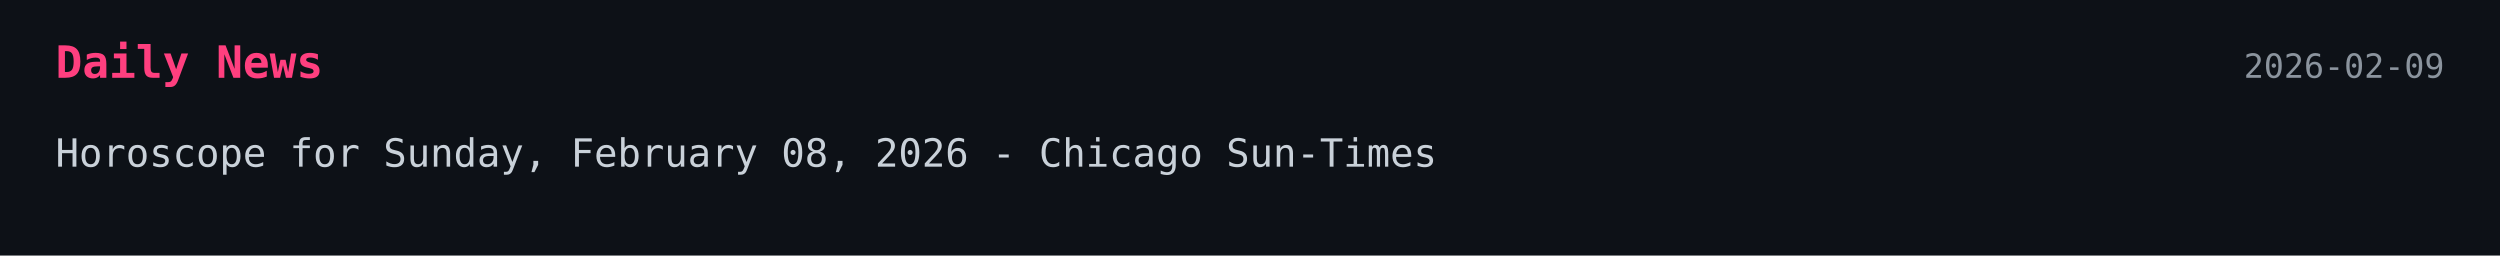
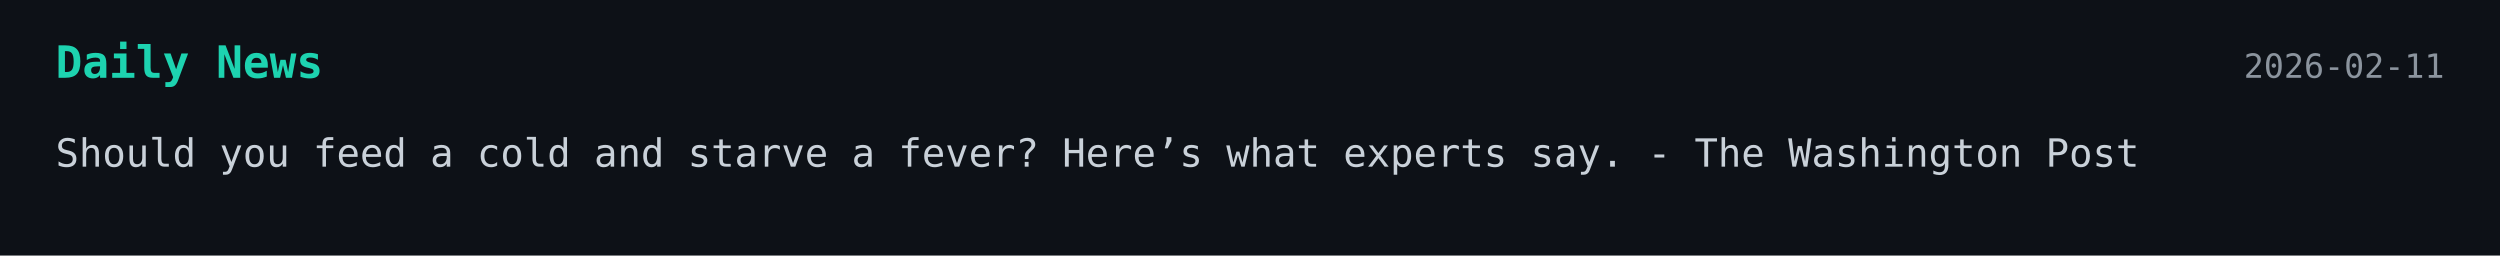
<svg xmlns="http://www.w3.org/2000/svg" width="900" height="92">
  <style>
    .bg { fill: #0d1117; }
-     .title { font: 700 16px monospace; fill: #ff3f7f; }
+     .title { font: 700 16px monospace; fill: #1dd3b0; }
    .text { font: 14px monospace; fill: #c9d1d9; }
    .date { font: 12px monospace; fill: #8b949e; }
  </style>
-   <a href="https://chicago.suntimes.com/horoscopes/2026/02/08/horoscopes-today-sunday-february-08-2026" target="_blank" rel="noopener noreferrer">
+   <a href="https://www.washingtonpost.com/wellness/2026/02/10/feed-cold-starve-fever/" target="_blank" rel="noopener noreferrer">
    <rect width="100%" height="100%" class="bg" />
    <text x="20" y="28" class="title">Daily News</text>
-     <text x="880" y="28" text-anchor="end" class="date">2026-02-09</text>
-     <text x="20" y="60" class="text">Horoscope for Sunday, February 08, 2026 - Chicago Sun-Times</text>
+     <text x="880" y="28" text-anchor="end" class="date">2026-02-11</text>
+     <text x="20" y="60" class="text">Should you feed a cold and starve a fever? Here’s what experts say. - The Washington Post</text>
  </a>
</svg>
